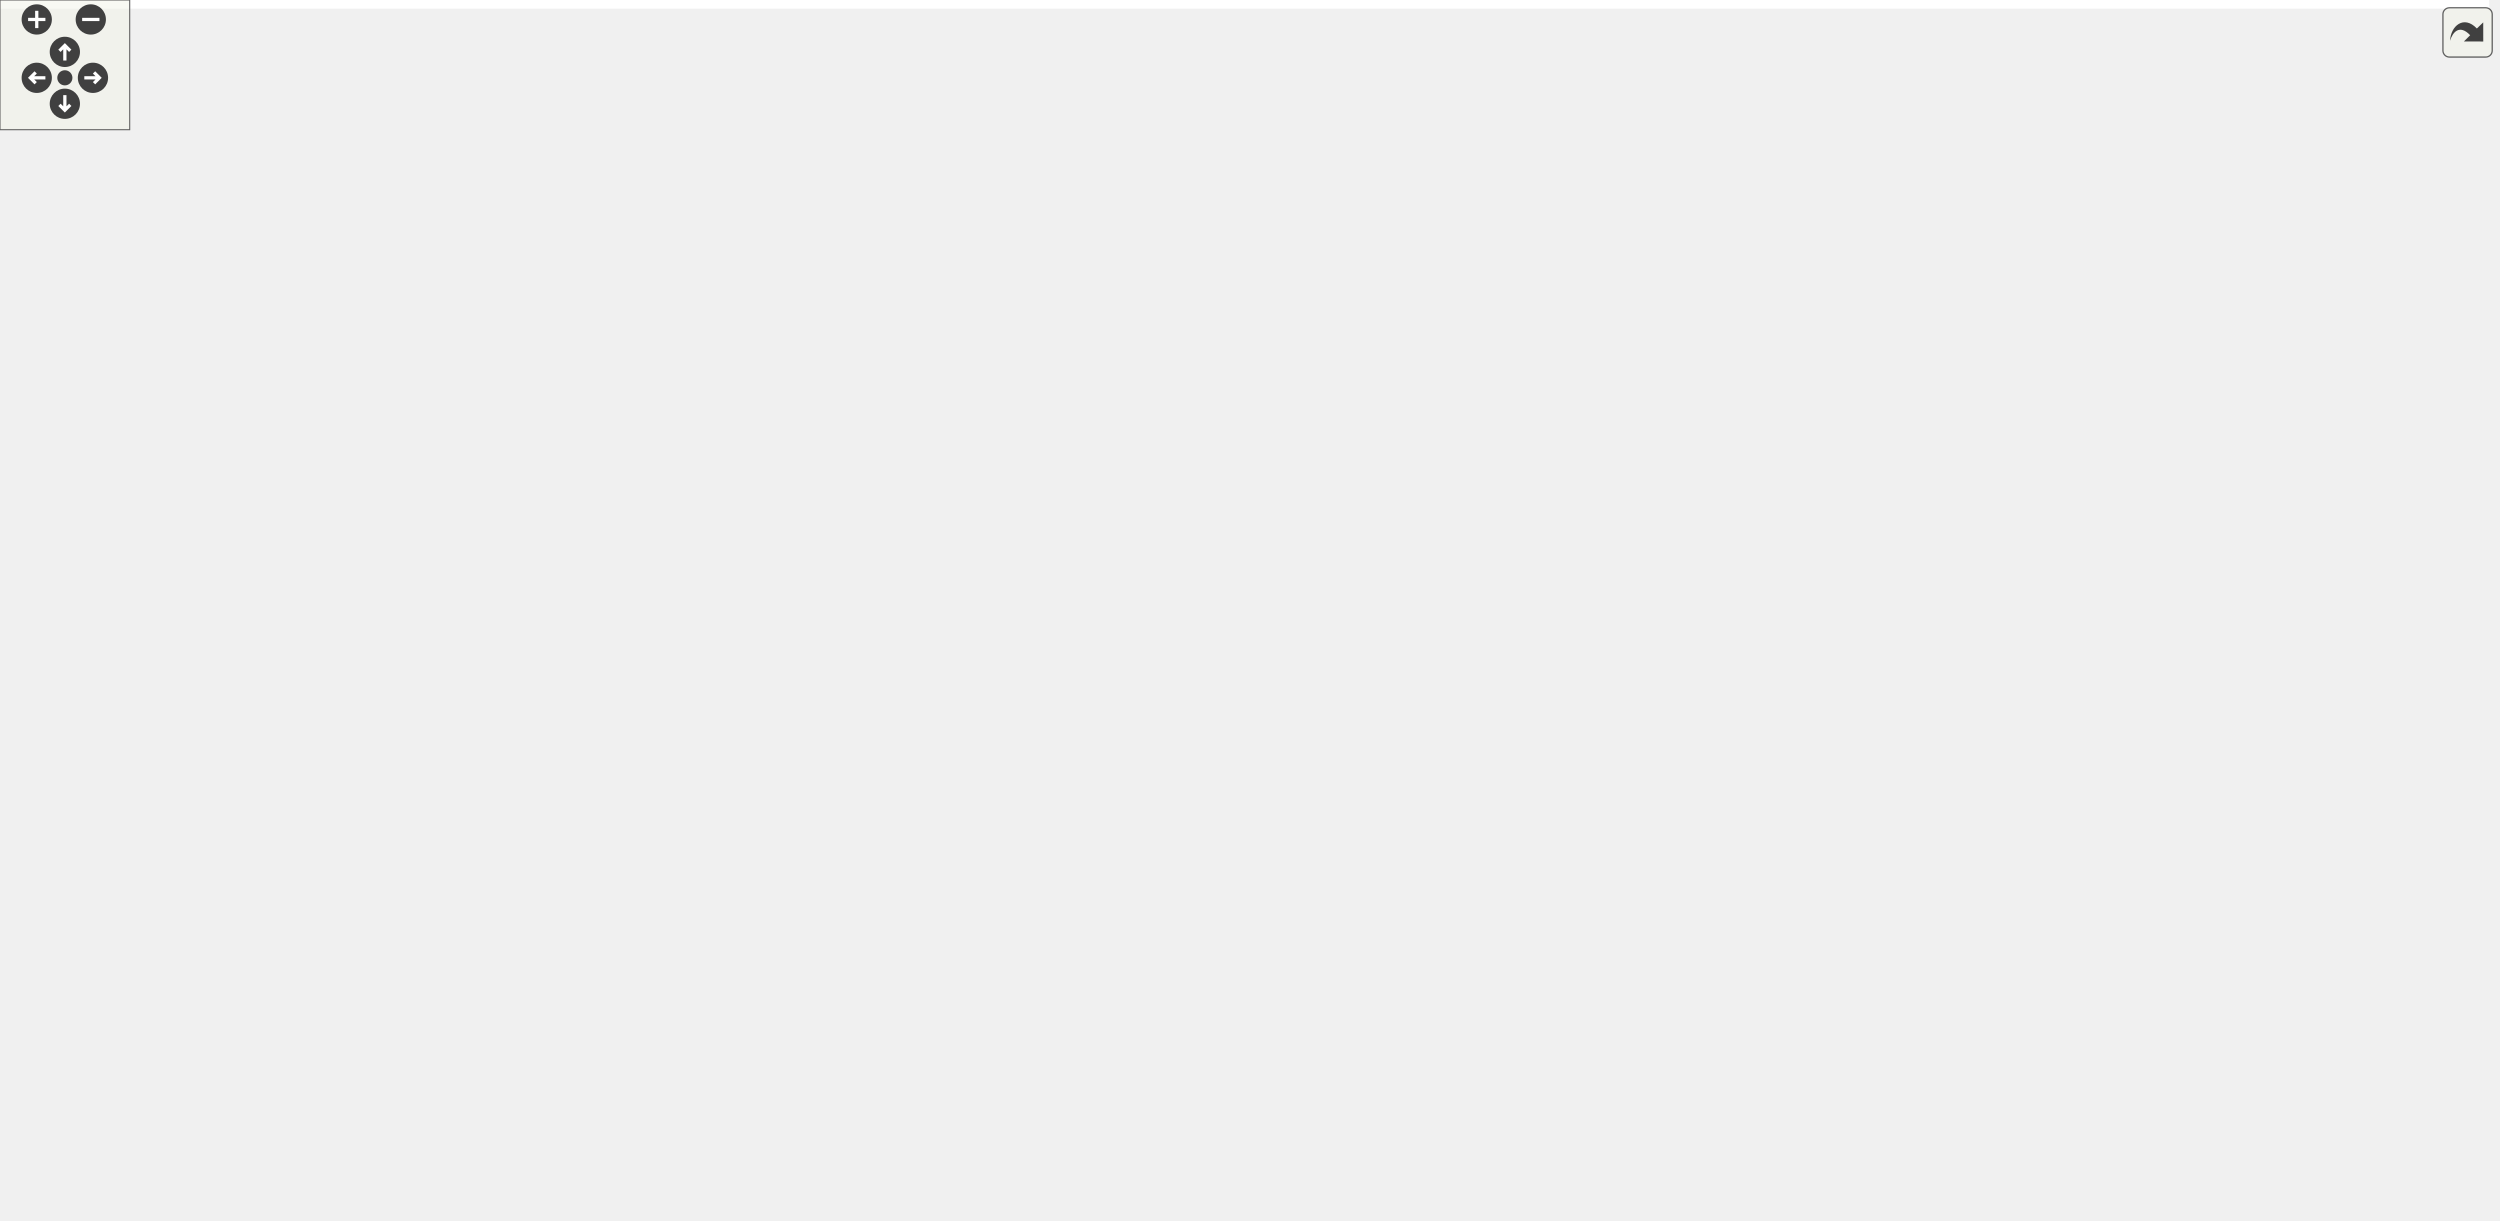
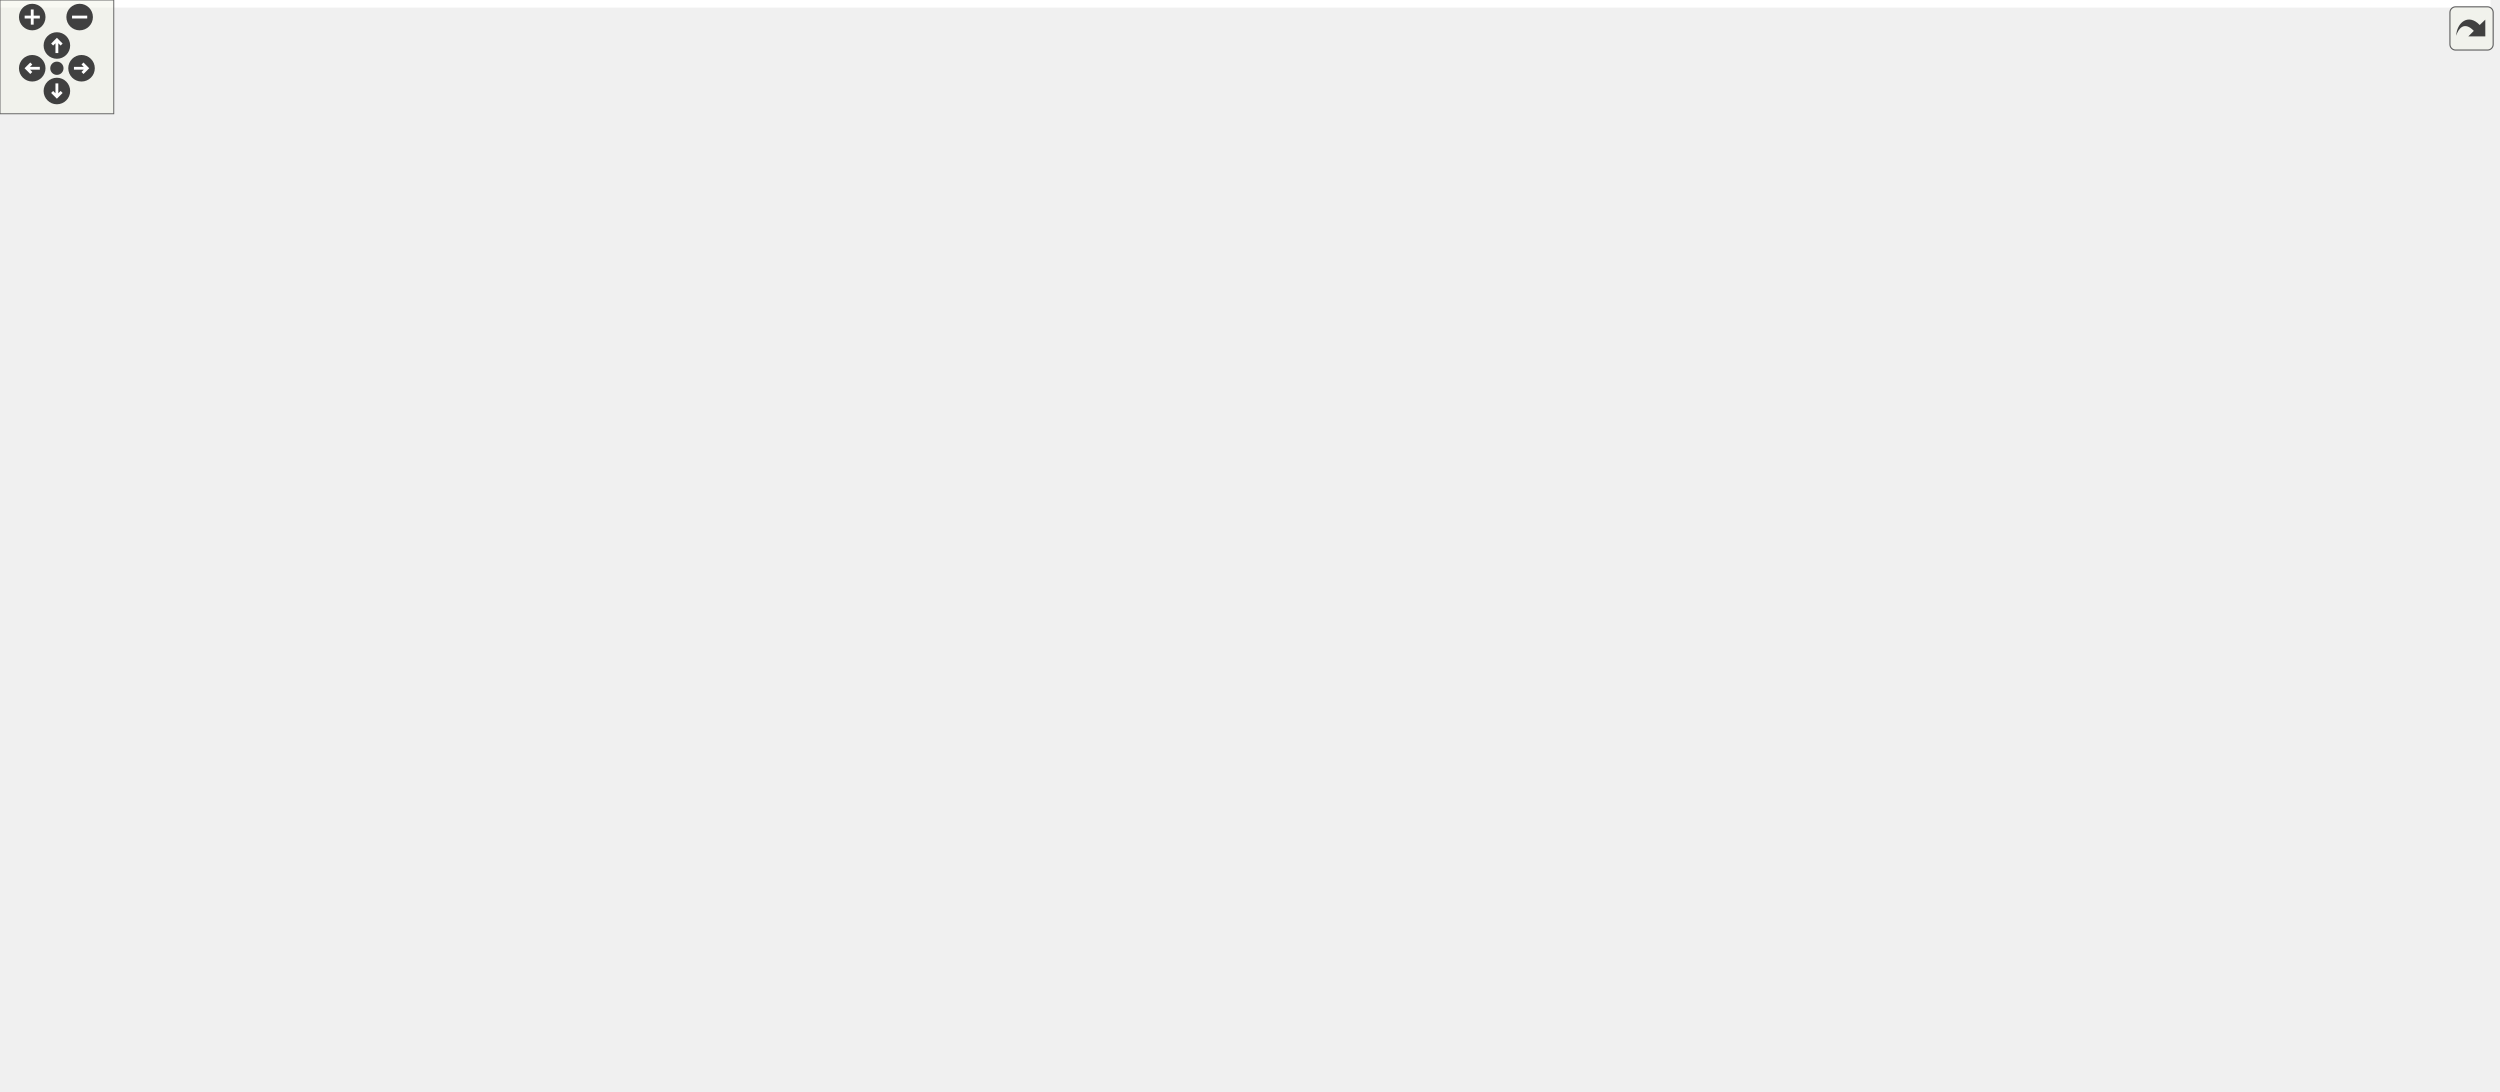
<svg xmlns="http://www.w3.org/2000/svg" xmlns:xlink="http://www.w3.org/1999/xlink" id="main" version="1.1" xml:space="preserve">
  <style type="text/css">
.edge:hover path { stroke: red; }
.edge:hover polygon { stroke: red; fill: red; }
</style>
  <defs>
    <circle id="rim" cx="0" cy="0" r="7" />
    <circle id="rim2" cx="0" cy="0" r="3.5" />
    <g id="zoomPlus">
      <use xlink:href="#rim" fill="#404040">
        <set attributeName="fill" to="#808080" begin="zoomplus.mouseover" end="zoomplus.mouseout" />
      </use>
      <path d="M-4,0h8M0,-4v8" fill="none" stroke="white" stroke-width="1.5" pointer-events="none" />
    </g>
    <g id="zoomMin">
      <use xlink:href="#rim" fill="#404040">
        <set attributeName="fill" to="#808080" begin="zoomminus.mouseover" end="zoomminus.mouseout" />
      </use>
      <path d="M-4,0h8" fill="none" stroke="white" stroke-width="1.5" pointer-events="none" />
    </g>
    <g id="dirArrow">
      <path fill="none" stroke="white" stroke-width="1.5" d="M0,-3.0v7 M-2.5,-0.5L0,-3.0L2.5,-0.5" />
    </g>
    <g id="resetDef">
      <use xlink:href="#rim2" fill="#404040">
        <set attributeName="fill" to="#808080" begin="reset.mouseover" end="reset.mouseout" />
      </use>
    </g>
  </defs>
  <svg id="graph" class="graph">
    <g id="viewport">
-       <polygon fill="white" stroke="transparent" points="-4,4 -4,-504 1151.5,-504 1151.5,4 -4,4" />
+       <polygon fill="white" stroke="transparent" points="-4,4 -4,-515 1313.5,-515 1313.5,4 -4,4" />
      <g id="node1" class="node">
        <g id="a_node1">
          <a xlink:title=" ">
-             <polygon fill="#bfbfbf" stroke="black" points="821.5,-469.5 821.5,-499.5 965.5,-499.5 965.5,-469.5 821.5,-469.5" />
-             <text text-anchor="start" x="829.5" y="-487.5" font-family="Helvetica,sans-Serif" font-size="10.00">drake/geometry/proximity</text>
-             <text text-anchor="middle" x="893.5" y="-476.5" font-family="Helvetica,sans-Serif" font-size="10.00">/obb.h</text>
+             <polygon fill="#bfbfbf" stroke="black" points="811.5,-480.5 811.5,-510.5 955.5,-510.5 955.5,-480.5 811.5,-480.5" />
+             <text text-anchor="start" x="819.5" y="-498.5" font-family="Helvetica,sans-Serif" font-size="10.00">drake/geometry/proximity</text>
+             <text text-anchor="middle" x="883.5" y="-487.5" font-family="Helvetica,sans-Serif" font-size="10.00">/obb.h</text>
          </a>
        </g>
      </g>
      <g id="node2" class="node">
        <g id="a_node2">
          <a xlink:href="bvh_8h.html" target="_top" xlink:title=" ">
-             <polygon fill="white" stroke="black" points="403.5,-402.5 403.5,-432.5 547.5,-432.5 547.5,-402.5 403.5,-402.5" />
-             <text text-anchor="start" x="411.5" y="-420.5" font-family="Helvetica,sans-Serif" font-size="10.00">drake/geometry/proximity</text>
-             <text text-anchor="middle" x="475.5" y="-409.5" font-family="Helvetica,sans-Serif" font-size="10.00">/bvh.h</text>
+             <polygon fill="white" stroke="black" points="761.5,-413.5 761.5,-443.5 905.5,-443.5 905.5,-413.5 761.5,-413.5" />
+             <text text-anchor="start" x="769.5" y="-431.5" font-family="Helvetica,sans-Serif" font-size="10.00">drake/geometry/proximity</text>
+             <text text-anchor="middle" x="833.5" y="-420.5" font-family="Helvetica,sans-Serif" font-size="10.00">/bvh.h</text>
          </a>
        </g>
      </g>
      <g id="edge1" class="edge">
-         <path fill="none" stroke="midnightblue" d="M811.05,-470.68C734.27,-458.74 620.93,-441.11 547.65,-429.72" />
-         <polygon fill="midnightblue" stroke="midnightblue" points="810.75,-474.17 821.17,-472.25 811.82,-467.26 810.75,-474.17" />
+         <path fill="none" stroke="midnightblue" d="M866.54,-472.45C859.19,-462.9 850.81,-452 844.33,-443.58" />
+         <polygon fill="midnightblue" stroke="midnightblue" points="863.78,-474.6 872.65,-480.4 869.33,-470.34 863.78,-474.6" />
      </g>
      <g id="node13" class="node">
        <g id="a_node13">
          <a xlink:href="calc__distance__to__surface__mesh_8h.html" target="_top" xlink:title=" ">
-             <polygon fill="white" stroke="black" points="802,-335.5 802,-365.5 985,-365.5 985,-335.5 802,-335.5" />
-             <text text-anchor="start" x="810" y="-353.5" font-family="Helvetica,sans-Serif" font-size="10.00">drake/geometry/proximity</text>
-             <text text-anchor="middle" x="893.5" y="-342.5" font-family="Helvetica,sans-Serif" font-size="10.00">/calc_distance_to_surface_mesh.h</text>
-           </a>
-         </g>
-       </g>
-       <g id="edge21" class="edge">
-         <path fill="none" stroke="midnightblue" d="M893.5,-459.02C893.5,-431.51 893.5,-387.79 893.5,-365.52" />
-         <polygon fill="midnightblue" stroke="midnightblue" points="890,-459.37 893.5,-469.37 897,-459.37 890,-459.37" />
+             <polygon fill="white" stroke="black" points="0,-341 0,-371 183,-371 183,-341 0,-341" />
+             <text text-anchor="start" x="8" y="-359" font-family="Helvetica,sans-Serif" font-size="10.00">drake/geometry/proximity</text>
+             <text text-anchor="middle" x="91.5" y="-348" font-family="Helvetica,sans-Serif" font-size="10.00">/calc_distance_to_surface_mesh.h</text>
+           </a>
+         </g>
+       </g>
+       <g id="edge22" class="edge">
+         <path fill="none" stroke="midnightblue" d="M801.23,-480.22C648.68,-453.73 323.73,-397.32 172.3,-371.03" />
+         <polygon fill="midnightblue" stroke="midnightblue" points="801.02,-483.73 811.47,-481.99 802.21,-476.84 801.02,-483.73" />
      </g>
      <g id="node14" class="node">
        <g id="a_node14">
+           <a xlink:href="calc__signed__distance__to__surface__mesh_8h.html" target="_top" xlink:title=" ">
+             <polygon fill="white" stroke="black" points="1003.5,-335.5 1003.5,-376.5 1147.5,-376.5 1147.5,-335.5 1003.5,-335.5" />
+             <text text-anchor="start" x="1011.5" y="-364.5" font-family="Helvetica,sans-Serif" font-size="10.00">drake/geometry/proximity</text>
+             <text text-anchor="start" x="1011.5" y="-353.5" font-family="Helvetica,sans-Serif" font-size="10.00">/calc_signed_distance_to</text>
+             <text text-anchor="middle" x="1075.5" y="-342.5" font-family="Helvetica,sans-Serif" font-size="10.00">_surface_mesh.h</text>
+           </a>
+         </g>
+       </g>
+       <g id="edge23" class="edge">
+         <path fill="none" stroke="midnightblue" d="M911.58,-474.39C948.2,-448.17 1011.83,-402.59 1048.11,-376.62" />
+         <polygon fill="midnightblue" stroke="midnightblue" points="909.42,-471.63 903.32,-480.3 913.49,-477.33 909.42,-471.63" />
+       </g>
+       <g id="node15" class="node">
+         <g id="a_node15">
          <a xlink:href="field__intersection_8h.html" target="_top" xlink:title=" ">
-             <polygon fill="white" stroke="black" points="1003.5,-335.5 1003.5,-365.5 1147.5,-365.5 1147.5,-335.5 1003.5,-335.5" />
-             <text text-anchor="start" x="1011.5" y="-353.5" font-family="Helvetica,sans-Serif" font-size="10.00">drake/geometry/proximity</text>
-             <text text-anchor="middle" x="1075.5" y="-342.5" font-family="Helvetica,sans-Serif" font-size="10.00">/field_intersection.h</text>
-           </a>
-         </g>
-       </g>
-       <g id="edge22" class="edge">
-         <path fill="none" stroke="midnightblue" d="M921.38,-463.28C958.67,-436.24 1023.83,-388.98 1056.16,-365.52" />
-         <polygon fill="midnightblue" stroke="midnightblue" points="919.02,-460.67 912.98,-469.37 923.13,-466.34 919.02,-460.67" />
+             <polygon fill="white" stroke="black" points="1165.5,-341 1165.5,-371 1309.5,-371 1309.5,-341 1165.5,-341" />
+             <text text-anchor="start" x="1173.5" y="-359" font-family="Helvetica,sans-Serif" font-size="10.00">drake/geometry/proximity</text>
+             <text text-anchor="middle" x="1237.5" y="-348" font-family="Helvetica,sans-Serif" font-size="10.00">/field_intersection.h</text>
+           </a>
+         </g>
+       </g>
+       <g id="edge24" class="edge">
+         <path fill="none" stroke="midnightblue" d="M929.33,-476.7C1000.59,-449.02 1136.49,-396.23 1201.33,-371.05" />
+         <polygon fill="midnightblue" stroke="midnightblue" points="927.77,-473.55 919.72,-480.43 930.31,-480.07 927.77,-473.55" />
      </g>
      <g id="node3" class="node">
        <g id="a_node3">
          <a xlink:href="deformable__mesh__with__bvh_8h.html" target="_top" xlink:title=" ">
-             <polygon fill="white" stroke="black" points="261,-268.5 261,-298.5 414,-298.5 414,-268.5 261,-268.5" />
-             <text text-anchor="start" x="269" y="-286.5" font-family="Helvetica,sans-Serif" font-size="10.00">drake/geometry/deformable</text>
-             <text text-anchor="middle" x="337.5" y="-275.5" font-family="Helvetica,sans-Serif" font-size="10.00">_mesh_with_bvh.h</text>
+             <polygon fill="white" stroke="black" points="459,-268.5 459,-298.5 612,-298.5 612,-268.5 459,-268.5" />
+             <text text-anchor="start" x="467" y="-286.5" font-family="Helvetica,sans-Serif" font-size="10.00">drake/geometry/deformable</text>
+             <text text-anchor="middle" x="535.5" y="-275.5" font-family="Helvetica,sans-Serif" font-size="10.00">_mesh_with_bvh.h</text>
          </a>
        </g>
      </g>
      <g id="edge2" class="edge">
-         <path fill="none" stroke="midnightblue" d="M453.28,-395.25C424.84,-368.04 376.37,-321.68 352.16,-298.52" />
-         <polygon fill="midnightblue" stroke="midnightblue" points="451.09,-397.99 460.73,-402.37 455.92,-392.93 451.09,-397.99" />
+         <path fill="none" stroke="midnightblue" d="M882.96,-408.83C896.58,-401.14 909.73,-390.73 917.5,-377 926.69,-360.75 929.8,-349.04 917.5,-335 897.71,-312.42 717.87,-296.68 612.15,-289.29" />
+         <polygon fill="midnightblue" stroke="midnightblue" points="881.24,-405.78 873.99,-413.5 884.47,-411.98 881.24,-405.78" />
      </g>
      <g id="node9" class="node">
        <g id="a_node9">
          <a xlink:href="deformable__mesh__intersection_8h.html" target="_top" xlink:title=" ">
-             <polygon fill="white" stroke="black" points="52.5,-134.5 52.5,-164.5 232.5,-164.5 232.5,-134.5 52.5,-134.5" />
-             <text text-anchor="start" x="60.5" y="-152.5" font-family="Helvetica,sans-Serif" font-size="10.00">drake/geometry/proximity</text>
-             <text text-anchor="middle" x="142.5" y="-141.5" font-family="Helvetica,sans-Serif" font-size="10.00">/deformable_mesh_intersection.h</text>
-           </a>
-         </g>
-       </g>
-       <g id="edge16" class="edge">
-         <path fill="none" stroke="midnightblue" d="M392.97,-411.14C321.81,-404.84 226.24,-391.76 198.5,-366 139.58,-311.29 139.44,-203.22 141.45,-164.62" />
-         <polygon fill="midnightblue" stroke="midnightblue" points="393.02,-414.66 403.29,-412.03 393.62,-407.69 393.02,-414.66" />
+             <polygon fill="white" stroke="black" points="806.5,-134.5 806.5,-164.5 986.5,-164.5 986.5,-134.5 806.5,-134.5" />
+             <text text-anchor="start" x="814.5" y="-152.5" font-family="Helvetica,sans-Serif" font-size="10.00">drake/geometry/proximity</text>
+             <text text-anchor="middle" x="896.5" y="-141.5" font-family="Helvetica,sans-Serif" font-size="10.00">/deformable_mesh_intersection.h</text>
+           </a>
+         </g>
+       </g>
+       <g id="edge17" class="edge">
+         <path fill="none" stroke="midnightblue" d="M898.05,-409.2C913.22,-401.73 927.56,-391.35 936.5,-377 980.23,-306.86 927.09,-202.06 905.14,-164.51" />
+         <polygon fill="midnightblue" stroke="midnightblue" points="896.22,-406.19 888.54,-413.49 899.09,-412.57 896.22,-406.19" />
      </g>
      <g id="node10" class="node">
        <g id="a_node10">
          <a xlink:href="bvh__updater_8h.html" target="_top" xlink:title=" ">
-             <polygon fill="white" stroke="black" points="207.5,-335.5 207.5,-365.5 351.5,-365.5 351.5,-335.5 207.5,-335.5" />
-             <text text-anchor="start" x="215.5" y="-353.5" font-family="Helvetica,sans-Serif" font-size="10.00">drake/geometry/proximity</text>
-             <text text-anchor="middle" x="279.5" y="-342.5" font-family="Helvetica,sans-Serif" font-size="10.00">/bvh_updater.h</text>
+             <polygon fill="white" stroke="black" points="239.5,-341 239.5,-371 383.5,-371 383.5,-341 239.5,-341" />
+             <text text-anchor="start" x="247.5" y="-359" font-family="Helvetica,sans-Serif" font-size="10.00">drake/geometry/proximity</text>
+             <text text-anchor="middle" x="311.5" y="-348" font-family="Helvetica,sans-Serif" font-size="10.00">/bvh_updater.h</text>
          </a>
        </g>
      </g>
      <g id="edge9" class="edge">
-         <path fill="none" stroke="midnightblue" d="M423.42,-399.23C391.71,-388.71 351.72,-375.45 321.95,-365.58" />
-         <polygon fill="midnightblue" stroke="midnightblue" points="422.38,-402.57 432.97,-402.4 424.58,-395.93 422.38,-402.57" />
+         <path fill="none" stroke="midnightblue" d="M751.26,-421.25C662.34,-413.76 516.65,-399.34 392.5,-377 383.23,-375.33 373.45,-373.22 364.01,-371" />
+         <polygon fill="midnightblue" stroke="midnightblue" points="751.03,-424.74 761.29,-422.09 751.61,-417.77 751.03,-424.74" />
      </g>
      <g id="node11" class="node">
        <g id="a_node11">
          <a xlink:href="hydroelastic__internal_8h.html" target="_top" xlink:title=" ">
-             <polygon fill="white" stroke="black" points="440.5,-268.5 440.5,-298.5 584.5,-298.5 584.5,-268.5 440.5,-268.5" />
-             <text text-anchor="start" x="448.5" y="-286.5" font-family="Helvetica,sans-Serif" font-size="10.00">drake/geometry/proximity</text>
-             <text text-anchor="middle" x="512.5" y="-275.5" font-family="Helvetica,sans-Serif" font-size="10.00">/hydroelastic_internal.h</text>
+             <polygon fill="white" stroke="black" points="218.5,-268.5 218.5,-298.5 362.5,-298.5 362.5,-268.5 218.5,-268.5" />
+             <text text-anchor="start" x="226.5" y="-286.5" font-family="Helvetica,sans-Serif" font-size="10.00">drake/geometry/proximity</text>
+             <text text-anchor="middle" x="290.5" y="-275.5" font-family="Helvetica,sans-Serif" font-size="10.00">/hydroelastic_internal.h</text>
          </a>
        </g>
      </g>
      <g id="edge11" class="edge">
-         <path fill="none" stroke="midnightblue" d="M453.62,-394.91C439.57,-378.33 425.8,-354.96 436.5,-335 445.26,-318.66 461.89,-306.71 477.36,-298.55" />
-         <polygon fill="midnightblue" stroke="midnightblue" points="451.13,-397.38 460.43,-402.46 456.33,-392.69 451.13,-397.38" />
+         <path fill="none" stroke="midnightblue" d="M750.89,-423.52C589.81,-415.35 247.86,-395.88 230.5,-377 217.86,-363.26 222.62,-351.92 230.5,-335 237.68,-319.57 252.15,-307.17 265.09,-298.52" />
+         <polygon fill="midnightblue" stroke="midnightblue" points="751.07,-427.03 761.23,-424.04 751.42,-420.04 751.07,-427.03" />
      </g>
      <g id="edge15" class="edge">
-         <path fill="none" stroke="midnightblue" d="M558.03,-403.67C628.69,-392.68 730.28,-376.88 803.12,-365.55" />
-         <polygon fill="midnightblue" stroke="midnightblue" points="557.18,-400.26 547.83,-405.25 558.25,-407.17 557.18,-400.26" />
-       </g>
-       <g id="edge17" class="edge">
-         <path fill="none" stroke="midnightblue" d="M558.05,-410.45C660.46,-402.48 840.31,-386.98 993.5,-366 996.65,-365.57 999.87,-365.1 1003.11,-364.62" />
-         <polygon fill="midnightblue" stroke="midnightblue" points="557.47,-406.98 547.77,-411.24 558.01,-413.96 557.47,-406.98" />
-       </g>
-       <g id="node15" class="node">
-         <g id="a_node15">
-           <a xlink:href="mesh__half__space__intersection_8h.html" target="_top" xlink:title=" ">
-             <polygon fill="white" stroke="black" points="445.5,-335.5 445.5,-365.5 621.5,-365.5 621.5,-335.5 445.5,-335.5" />
-             <text text-anchor="start" x="453.5" y="-353.5" font-family="Helvetica,sans-Serif" font-size="10.00">drake/geometry/proximity</text>
-             <text text-anchor="middle" x="533.5" y="-342.5" font-family="Helvetica,sans-Serif" font-size="10.00">/mesh_half_space_intersection.h</text>
-           </a>
-         </g>
+         <path fill="none" stroke="midnightblue" d="M750.88,-423.77C629.27,-417.65 395.12,-403.41 197.5,-377 185.34,-375.38 172.47,-373.27 160.04,-371.04" />
+         <polygon fill="midnightblue" stroke="midnightblue" points="751.06,-427.29 761.22,-424.29 751.41,-420.3 751.06,-427.29" />
+       </g>
+       <g id="edge16" class="edge">
+         <path fill="none" stroke="midnightblue" d="M891.24,-410.68C926.4,-400.44 971.48,-387.3 1008.25,-376.59" />
+         <polygon fill="midnightblue" stroke="midnightblue" points="890.22,-407.33 881.6,-413.49 892.18,-414.05 890.22,-407.33" />
      </g>
      <g id="edge18" class="edge">
-         <path fill="none" stroke="midnightblue" d="M494.92,-394.74C503.5,-385.12 513.34,-374.09 520.94,-365.58" />
-         <polygon fill="midnightblue" stroke="midnightblue" points="492.13,-392.6 488.09,-402.4 497.35,-397.26 492.13,-392.6" />
+         <path fill="none" stroke="midnightblue" d="M915.92,-416.63C981.4,-407.51 1075.16,-393.37 1156.5,-377 1165.16,-375.26 1174.3,-373.21 1183.18,-371.1" />
+         <polygon fill="midnightblue" stroke="midnightblue" points="915.09,-413.21 905.66,-418.05 916.05,-420.15 915.09,-413.21" />
      </g>
      <g id="node16" class="node">
        <g id="a_node16">
-           <a xlink:href="mesh__intersection_8h.html" target="_top" xlink:title=" ">
-             <polygon fill="white" stroke="black" points="639.5,-335.5 639.5,-365.5 783.5,-365.5 783.5,-335.5 639.5,-335.5" />
-             <text text-anchor="start" x="647.5" y="-353.5" font-family="Helvetica,sans-Serif" font-size="10.00">drake/geometry/proximity</text>
-             <text text-anchor="middle" x="711.5" y="-342.5" font-family="Helvetica,sans-Serif" font-size="10.00">/mesh_intersection.h</text>
+           <a xlink:href="mesh__half__space__intersection_8h.html" target="_top" xlink:title=" ">
+             <polygon fill="white" stroke="black" points="401.5,-341 401.5,-371 577.5,-371 577.5,-341 401.5,-341" />
+             <text text-anchor="start" x="409.5" y="-359" font-family="Helvetica,sans-Serif" font-size="10.00">drake/geometry/proximity</text>
+             <text text-anchor="middle" x="489.5" y="-348" font-family="Helvetica,sans-Serif" font-size="10.00">/mesh_half_space_intersection.h</text>
          </a>
        </g>
      </g>
      <g id="edge19" class="edge">
-         <path fill="none" stroke="midnightblue" d="M536.44,-399.71C574.85,-389.14 623.87,-375.63 660.27,-365.61" />
-         <polygon fill="midnightblue" stroke="midnightblue" points="535.13,-396.45 526.42,-402.48 536.99,-403.19 535.13,-396.45" />
+         <path fill="none" stroke="midnightblue" d="M755.01,-411.49C706.46,-401.57 642.86,-388.57 586.5,-377 577.07,-375.06 567.12,-373.02 557.34,-371" />
+         <polygon fill="midnightblue" stroke="midnightblue" points="754.32,-414.92 764.82,-413.49 755.72,-408.06 754.32,-414.92" />
      </g>
      <g id="node17" class="node">
        <g id="a_node17">
+           <a xlink:href="mesh__intersection_8h.html" target="_top" xlink:title=" ">
+             <polygon fill="white" stroke="black" points="595.5,-341 595.5,-371 739.5,-371 739.5,-341 595.5,-341" />
+             <text text-anchor="start" x="603.5" y="-359" font-family="Helvetica,sans-Serif" font-size="10.00">drake/geometry/proximity</text>
+             <text text-anchor="middle" x="667.5" y="-348" font-family="Helvetica,sans-Serif" font-size="10.00">/mesh_intersection.h</text>
+           </a>
+         </g>
+       </g>
+       <g id="edge20" class="edge">
+         <path fill="none" stroke="midnightblue" d="M790.75,-409.34C762.68,-397.42 726.52,-382.07 700.64,-371.07" />
+         <polygon fill="midnightblue" stroke="midnightblue" points="789.73,-412.72 800.31,-413.4 792.47,-406.27 789.73,-412.72" />
+       </g>
+       <g id="node18" class="node">
+         <g id="a_node18">
          <a xlink:href="mesh__plane__intersection_8h.html" target="_top" xlink:title=" ">
-             <polygon fill="white" stroke="black" points="0,-335.5 0,-365.5 151,-365.5 151,-335.5 0,-335.5" />
-             <text text-anchor="start" x="8" y="-353.5" font-family="Helvetica,sans-Serif" font-size="10.00">drake/geometry/proximity</text>
-             <text text-anchor="middle" x="75.5" y="-342.5" font-family="Helvetica,sans-Serif" font-size="10.00">/mesh_plane_intersection.h</text>
-           </a>
-         </g>
-       </g>
-       <g id="edge20" class="edge">
-         <path fill="none" stroke="midnightblue" d="M392.81,-403.06C321.73,-391.51 220.09,-375 151.14,-363.79" />
-         <polygon fill="midnightblue" stroke="midnightblue" points="392.63,-406.58 403.06,-404.73 393.75,-399.67 392.63,-406.58" />
+             <polygon fill="white" stroke="black" points="758,-341 758,-371 909,-371 909,-341 758,-341" />
+             <text text-anchor="start" x="766" y="-359" font-family="Helvetica,sans-Serif" font-size="10.00">drake/geometry/proximity</text>
+             <text text-anchor="middle" x="833.5" y="-348" font-family="Helvetica,sans-Serif" font-size="10.00">/mesh_plane_intersection.h</text>
+           </a>
+         </g>
+       </g>
+       <g id="edge21" class="edge">
+         <path fill="none" stroke="midnightblue" d="M833.5,-403.23C833.5,-392.57 833.5,-380.41 833.5,-371.25" />
+         <polygon fill="midnightblue" stroke="midnightblue" points="830,-403.23 833.5,-413.23 837,-403.23 830,-403.23" />
      </g>
      <g id="node4" class="node">
        <g id="a_node4">
          <a xlink:href="deformable__contact__geometries_8h.html" target="_top" xlink:title=" ">
-             <polygon fill="white" stroke="black" points="244,-201.5 244,-231.5 431,-231.5 431,-201.5 244,-201.5" />
-             <text text-anchor="start" x="252" y="-219.5" font-family="Helvetica,sans-Serif" font-size="10.00">drake/geometry/proximity</text>
-             <text text-anchor="middle" x="337.5" y="-208.5" font-family="Helvetica,sans-Serif" font-size="10.00">/deformable_contact_geometries.h</text>
+             <polygon fill="white" stroke="black" points="442,-201.5 442,-231.5 629,-231.5 629,-201.5 442,-201.5" />
+             <text text-anchor="start" x="450" y="-219.5" font-family="Helvetica,sans-Serif" font-size="10.00">drake/geometry/proximity</text>
+             <text text-anchor="middle" x="535.5" y="-208.5" font-family="Helvetica,sans-Serif" font-size="10.00">/deformable_contact_geometries.h</text>
          </a>
        </g>
      </g>
      <g id="edge3" class="edge">
-         <path fill="none" stroke="midnightblue" d="M337.5,-258.11C337.5,-249.15 337.5,-239.32 337.5,-231.58" />
-         <polygon fill="midnightblue" stroke="midnightblue" points="334,-258.4 337.5,-268.4 341,-258.4 334,-258.4" />
+         <path fill="none" stroke="midnightblue" d="M535.5,-258.11C535.5,-249.15 535.5,-239.32 535.5,-231.58" />
+         <polygon fill="midnightblue" stroke="midnightblue" points="532,-258.4 535.5,-268.4 539,-258.4 532,-258.4" />
      </g>
      <g id="node5" class="node">
        <g id="a_node5">
          <a xlink:href="deformable__contact__internal_8h.html" target="_top" xlink:title=" ">
-             <polygon fill="white" stroke="black" points="443,-134.5 443,-164.5 612,-164.5 612,-134.5 443,-134.5" />
-             <text text-anchor="start" x="451" y="-152.5" font-family="Helvetica,sans-Serif" font-size="10.00">drake/geometry/proximity</text>
-             <text text-anchor="middle" x="527.5" y="-141.5" font-family="Helvetica,sans-Serif" font-size="10.00">/deformable_contact_internal.h</text>
+             <polygon fill="white" stroke="black" points="461,-134.5 461,-164.5 630,-164.5 630,-134.5 461,-134.5" />
+             <text text-anchor="start" x="469" y="-152.5" font-family="Helvetica,sans-Serif" font-size="10.00">drake/geometry/proximity</text>
+             <text text-anchor="middle" x="545.5" y="-141.5" font-family="Helvetica,sans-Serif" font-size="10.00">/deformable_contact_internal.h</text>
          </a>
        </g>
      </g>
      <g id="edge4" class="edge">
-         <path fill="none" stroke="midnightblue" d="M388.39,-198.09C419.06,-187.6 457.61,-174.41 486.35,-164.58" />
-         <polygon fill="midnightblue" stroke="midnightblue" points="387.06,-194.85 378.73,-201.4 389.32,-201.47 387.06,-194.85" />
+         <path fill="none" stroke="midnightblue" d="M539.21,-191.4C540.6,-182.37 542.13,-172.41 543.33,-164.58" />
+         <polygon fill="midnightblue" stroke="midnightblue" points="535.73,-190.98 537.67,-201.4 542.65,-192.04 535.73,-190.98" />
      </g>
      <g id="node8" class="node">
        <g id="a_node8">
          <a xlink:href="deformable__field__intersection_8h.html" target="_top" xlink:title=" ">
-             <polygon fill="white" stroke="black" points="250.5,-134.5 250.5,-164.5 424.5,-164.5 424.5,-134.5 250.5,-134.5" />
-             <text text-anchor="start" x="258.5" y="-152.5" font-family="Helvetica,sans-Serif" font-size="10.00">drake/geometry/proximity</text>
-             <text text-anchor="middle" x="337.5" y="-141.5" font-family="Helvetica,sans-Serif" font-size="10.00">/deformable_field_intersection.h</text>
+             <polygon fill="white" stroke="black" points="268.5,-134.5 268.5,-164.5 442.5,-164.5 442.5,-134.5 268.5,-134.5" />
+             <text text-anchor="start" x="276.5" y="-152.5" font-family="Helvetica,sans-Serif" font-size="10.00">drake/geometry/proximity</text>
+             <text text-anchor="middle" x="355.5" y="-141.5" font-family="Helvetica,sans-Serif" font-size="10.00">/deformable_field_intersection.h</text>
          </a>
        </g>
      </g>
      <g id="edge7" class="edge">
-         <path fill="none" stroke="midnightblue" d="M337.5,-191.11C337.5,-182.15 337.5,-172.32 337.5,-164.58" />
-         <polygon fill="midnightblue" stroke="midnightblue" points="334,-191.4 337.5,-201.4 341,-191.4 334,-191.4" />
+         <path fill="none" stroke="midnightblue" d="M486.91,-197.96C457.92,-187.48 421.59,-174.37 394.48,-164.58" />
+         <polygon fill="midnightblue" stroke="midnightblue" points="485.85,-201.29 496.44,-201.4 488.23,-194.71 485.85,-201.29" />
      </g>
      <g id="edge8" class="edge">
-         <path fill="none" stroke="midnightblue" d="M285.68,-198.23C254.14,-187.71 214.35,-174.45 184.73,-164.58" />
-         <polygon fill="midnightblue" stroke="midnightblue" points="284.59,-201.55 295.19,-201.4 286.81,-194.91 284.59,-201.55" />
+         <path fill="none" stroke="midnightblue" d="M623.53,-199.65C683.11,-188.92 761.09,-174.88 818.44,-164.55" />
+         <polygon fill="midnightblue" stroke="midnightblue" points="622.61,-196.26 613.39,-201.48 623.85,-203.15 622.61,-196.26" />
      </g>
      <g id="node6" class="node">
        <g id="a_node6">
          <a xlink:href="proximity__engine_8h.html" target="_top" xlink:title=" ">
-             <polygon fill="white" stroke="black" points="511.5,-67.5 511.5,-97.5 655.5,-97.5 655.5,-67.5 511.5,-67.5" />
-             <text text-anchor="start" x="519.5" y="-85.5" font-family="Helvetica,sans-Serif" font-size="10.00">drake/geometry/proximity</text>
-             <text text-anchor="middle" x="583.5" y="-74.5" font-family="Helvetica,sans-Serif" font-size="10.00">_engine.h</text>
+             <polygon fill="white" stroke="black" points="320.5,-67.5 320.5,-97.5 464.5,-97.5 464.5,-67.5 320.5,-67.5" />
+             <text text-anchor="start" x="328.5" y="-85.5" font-family="Helvetica,sans-Serif" font-size="10.00">drake/geometry/proximity</text>
+             <text text-anchor="middle" x="392.5" y="-74.5" font-family="Helvetica,sans-Serif" font-size="10.00">_engine.h</text>
          </a>
        </g>
      </g>
      <g id="edge5" class="edge">
-         <path fill="none" stroke="midnightblue" d="M546.25,-126.74C554.54,-117.12 564.04,-106.09 571.37,-97.58" />
-         <polygon fill="midnightblue" stroke="midnightblue" points="543.53,-124.54 539.65,-134.4 548.83,-129.1 543.53,-124.54" />
+         <path fill="none" stroke="midnightblue" d="M502.91,-130.41C478.48,-120.03 448.28,-107.2 425.63,-97.58" />
+         <polygon fill="midnightblue" stroke="midnightblue" points="501.73,-133.71 512.3,-134.4 504.47,-127.26 501.73,-133.71" />
      </g>
      <g id="node7" class="node">
        <g id="a_node7">
          <a xlink:href="geometry__state_8h.html" target="_top" xlink:title=" ">
-             <polygon fill="white" stroke="black" points="511.5,-0.5 511.5,-30.5 655.5,-30.5 655.5,-0.5 511.5,-0.5" />
-             <text text-anchor="start" x="519.5" y="-18.5" font-family="Helvetica,sans-Serif" font-size="10.00">drake/geometry/geometry</text>
-             <text text-anchor="middle" x="583.5" y="-7.5" font-family="Helvetica,sans-Serif" font-size="10.00">_state.h</text>
+             <polygon fill="white" stroke="black" points="320.5,-0.5 320.5,-30.5 464.5,-30.5 464.5,-0.5 320.5,-0.5" />
+             <text text-anchor="start" x="328.5" y="-18.5" font-family="Helvetica,sans-Serif" font-size="10.00">drake/geometry/geometry</text>
+             <text text-anchor="middle" x="392.5" y="-7.5" font-family="Helvetica,sans-Serif" font-size="10.00">_state.h</text>
          </a>
        </g>
      </g>
      <g id="edge6" class="edge">
-         <path fill="none" stroke="midnightblue" d="M583.5,-57.11C583.5,-48.15 583.5,-38.32 583.5,-30.58" />
-         <polygon fill="midnightblue" stroke="midnightblue" points="580,-57.4 583.5,-67.4 587,-57.4 580,-57.4" />
+         <path fill="none" stroke="midnightblue" d="M392.5,-57.11C392.5,-48.15 392.5,-38.32 392.5,-30.58" />
+         <polygon fill="midnightblue" stroke="midnightblue" points="389,-57.4 392.5,-67.4 396,-57.4 389,-57.4" />
      </g>
      <g id="edge10" class="edge">
-         <path fill="none" stroke="midnightblue" d="M298.92,-327.74C307.5,-318.12 317.34,-307.09 324.94,-298.58" />
-         <polygon fill="midnightblue" stroke="midnightblue" points="296.13,-325.6 292.09,-335.4 301.35,-330.26 296.13,-325.6" />
+         <path fill="none" stroke="midnightblue" d="M365.96,-337.86C404.21,-325.82 454.76,-309.91 490.68,-298.61" />
+         <polygon fill="midnightblue" stroke="midnightblue" points="364.51,-334.65 356.02,-340.99 366.61,-341.32 364.51,-334.65" />
      </g>
      <g id="edge12" class="edge">
-         <path fill="none" stroke="midnightblue" d="M464.9,-264.82C436.77,-254.37 401.64,-241.32 375.4,-231.58" />
-         <polygon fill="midnightblue" stroke="midnightblue" points="463.93,-268.2 474.53,-268.4 466.37,-261.63 463.93,-268.2" />
+         <path fill="none" stroke="midnightblue" d="M353.26,-265.85C393.2,-255.25 444.37,-241.68 482.31,-231.61" />
+         <polygon fill="midnightblue" stroke="midnightblue" points="352.13,-262.53 343.36,-268.48 353.92,-269.29 352.13,-262.53" />
      </g>
      <g id="edge13" class="edge">
-         <path fill="none" stroke="midnightblue" d="M561.62,-263.91C576.63,-256.09 591.93,-245.59 602.5,-232 629.68,-197.04 634.27,-176.09 620.5,-134 615.97,-120.16 606.05,-106.97 597.61,-97.54" />
-         <polygon fill="midnightblue" stroke="midnightblue" points="559.81,-260.89 552.36,-268.43 562.88,-267.18 559.81,-260.89" />
+         <path fill="none" stroke="midnightblue" d="M273.09,-260.09C267.62,-251.75 262.29,-241.89 259.5,-232 247.66,-190.08 234.76,-169.85 259.5,-134 273.53,-113.67 296.89,-101.52 320.15,-94.26" />
+         <polygon fill="midnightblue" stroke="midnightblue" points="270.36,-262.3 278.96,-268.49 276.1,-258.29 270.36,-262.3" />
      </g>
      <g id="node12" class="node">
        <g id="a_node12">
          <a xlink:href="hydroelastic__calculator_8h.html" target="_top" xlink:title=" ">
-             <polygon fill="white" stroke="black" points="449.5,-201.5 449.5,-231.5 593.5,-231.5 593.5,-201.5 449.5,-201.5" />
-             <text text-anchor="start" x="457.5" y="-219.5" font-family="Helvetica,sans-Serif" font-size="10.00">drake/geometry/proximity</text>
-             <text text-anchor="middle" x="521.5" y="-208.5" font-family="Helvetica,sans-Serif" font-size="10.00">/hydroelastic_calculator.h</text>
+             <polygon fill="white" stroke="black" points="268.5,-201.5 268.5,-231.5 412.5,-231.5 412.5,-201.5 268.5,-201.5" />
+             <text text-anchor="start" x="276.5" y="-219.5" font-family="Helvetica,sans-Serif" font-size="10.00">drake/geometry/proximity</text>
+             <text text-anchor="middle" x="340.5" y="-208.5" font-family="Helvetica,sans-Serif" font-size="10.00">/hydroelastic_calculator.h</text>
          </a>
        </g>
      </g>
      <g id="edge14" class="edge">
-         <path fill="none" stroke="midnightblue" d="M515.84,-258.4C517.09,-249.37 518.47,-239.41 519.55,-231.58" />
-         <polygon fill="midnightblue" stroke="midnightblue" points="512.36,-258.01 514.45,-268.4 519.29,-258.97 512.36,-258.01" />
+         <path fill="none" stroke="midnightblue" d="M307.46,-260.45C314.81,-250.9 323.19,-240 329.67,-231.58" />
+         <polygon fill="midnightblue" stroke="midnightblue" points="304.67,-258.34 301.35,-268.4 310.22,-262.6 304.67,-258.34" />
      </g>
    </g>
  </svg>
  <g id="navigator" transform="translate(0 0)" fill="#404254">
    <rect fill="#f2f5e9" fill-opacity="0.5" stroke="#606060" stroke-width=".5" x="0" y="0" width="60" height="60" />
    <use id="zoomplus" xlink:href="#zoomPlus" x="17" y="9" />
    <use id="zoomminus" xlink:href="#zoomMin" x="42" y="9" />
    <use id="reset" xlink:href="#resetDef" x="30" y="36" />
    <g id="arrowUp" xlink:href="#dirArrow" transform="translate(30 24)">
      <use xlink:href="#rim" fill="#404040">
        <set attributeName="fill" to="#808080" begin="arrowUp.mouseover" end="arrowUp.mouseout" />
      </use>
      <path fill="none" stroke="white" stroke-width="1.5" d="M0,-3.0v7 M-2.5,-0.5L0,-3.0L2.5,-0.5" />
    </g>
    <g id="arrowRight" xlink:href="#dirArrow" transform="rotate(90) translate(36 -43)">
      <use xlink:href="#rim" fill="#404040">
        <set attributeName="fill" to="#808080" begin="arrowRight.mouseover" end="arrowRight.mouseout" />
      </use>
      <path fill="none" stroke="white" stroke-width="1.5" d="M0,-3.0v7 M-2.5,-0.5L0,-3.0L2.5,-0.5" />
    </g>
    <g id="arrowDown" xlink:href="#dirArrow" transform="rotate(180) translate(-30 -48)">
      <use xlink:href="#rim" fill="#404040">
        <set attributeName="fill" to="#808080" begin="arrowDown.mouseover" end="arrowDown.mouseout" />
      </use>
      <path fill="none" stroke="white" stroke-width="1.5" d="M0,-3.0v7 M-2.5,-0.5L0,-3.0L2.5,-0.5" />
    </g>
    <g id="arrowLeft" xlink:href="#dirArrow" transform="rotate(270) translate(-36 17)">
      <use xlink:href="#rim" fill="#404040">
        <set attributeName="fill" to="#808080" begin="arrowLeft.mouseover" end="arrowLeft.mouseout" />
      </use>
      <path fill="none" stroke="white" stroke-width="1.5" d="M0,-3.0v7 M-2.5,-0.5L0,-3.0L2.5,-0.5" />
    </g>
  </g>
  <svg viewBox="0 0 15 15" width="100%" height="30px" preserveAspectRatio="xMaxYMin meet">
    <g id="arrow_out" transform="scale(0.3 0.3)">
      <a xlink:href="obb_8h__dep__incl_org.svg" target="_base">
        <rect id="button" ry="5" rx="5" y="6" x="6" height="38" width="38" fill="#f2f5e9" fill-opacity="0.5" stroke="#606060" stroke-width="1.0" />
        <path id="arrow" d="M 11.5,31.437 C 11.94,20.098 22.043,11.323 32.159,21.979 L 37.069,17.246 C 37.069,17.246 37.088,32 37.088,32 L 22.16,31.978 C 22.16,31.978 26.998,27.14 26.998,27.14 C 18.529,18.264 13.292,25.23 11.5,31.437 z" style="fill:#404040;" />
      </a>
    </g>
  </svg>
</svg>
